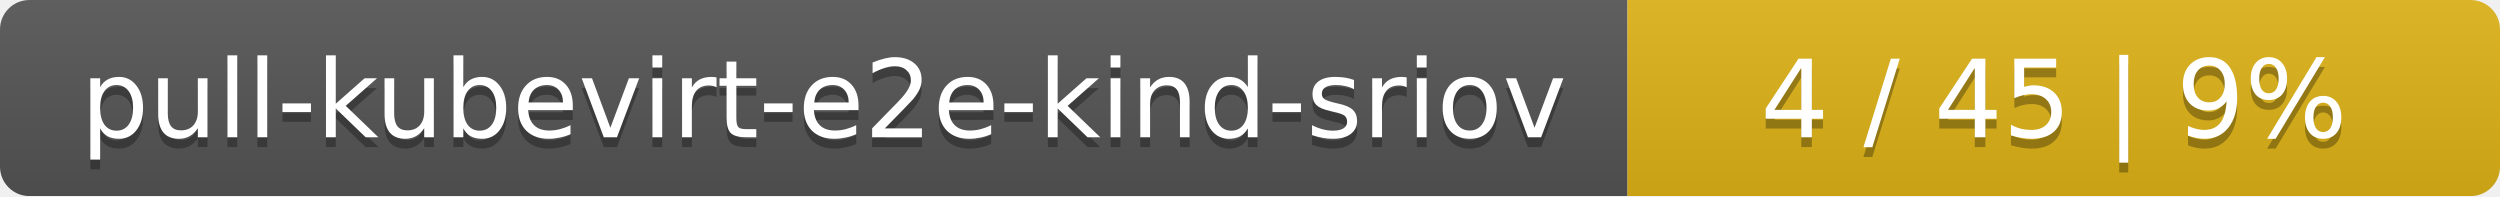
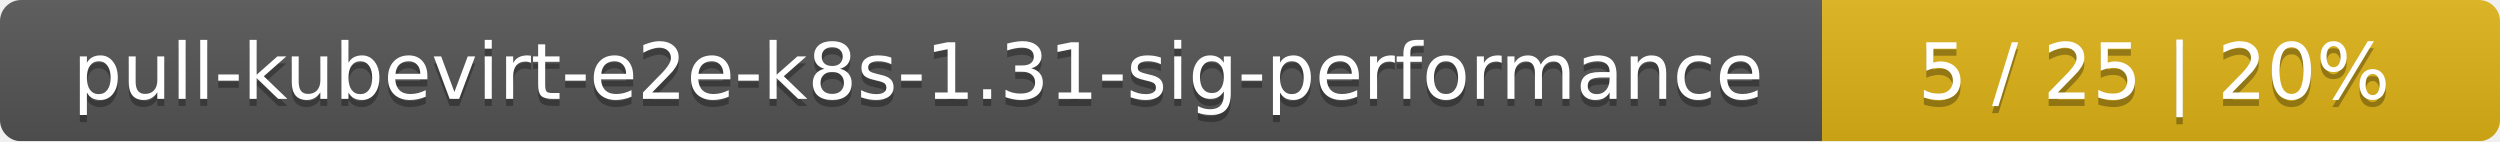
- <svg xmlns="http://www.w3.org/2000/svg" width="255" height="20">
+ <svg xmlns="http://www.w3.org/2000/svg" width="354" height="20">
  <linearGradient id="smooth" x2="0" y2="100%">
    <stop offset="0" stop-color="#bbb" stop-opacity=".1" />
    <stop offset="1" stop-opacity=".1" />
  </linearGradient>
  <mask id="round">
-     <rect width="255" height="20" rx="3" fill="#fff" />
+     <rect width="354" height="20" rx="3" fill="#fff" />
  </mask>
  <g mask="url(#round)">
-     <rect width="166" height="20" fill="#555" />
-     <rect x="166" width="89" height="20" fill="#dfb317" />
-     <rect width="255" height="20" fill="url(#smooth)" />
+     <rect width="258" height="20" fill="#555" />
+     <rect x="258" width="96" height="20" fill="#dfb317" />
+     <rect width="354" height="20" fill="url(#smooth)" />
  </g>
  <g fill="#fff" text-anchor="middle" font-family="DejaVu Sans,Verdana,Geneva,sans-serif" font-size="11">
-     <text x="84" y="15" fill="#010101" fill-opacity=".3">pull-kubevirt-e2e-kind-sriov</text>
-     <text x="84" y="14">pull-kubevirt-e2e-kind-sriov</text>
-     <text x="209.5" y="15" fill="#010101" fill-opacity=".3">4 / 45    |    9%</text>
-     <text x="209.5" y="14">4 / 45    |    9%</text>
+     <text x="130" y="15" fill="#010101" fill-opacity=".3">pull-kubevirt-e2e-k8s-1.31-sig-performance</text>
+     <text x="130" y="14">pull-kubevirt-e2e-k8s-1.31-sig-performance</text>
+     <text x="305" y="15" fill="#010101" fill-opacity=".3">5 / 25    |    20%</text>
+     <text x="305" y="14">5 / 25    |    20%</text>
  </g>
</svg>
